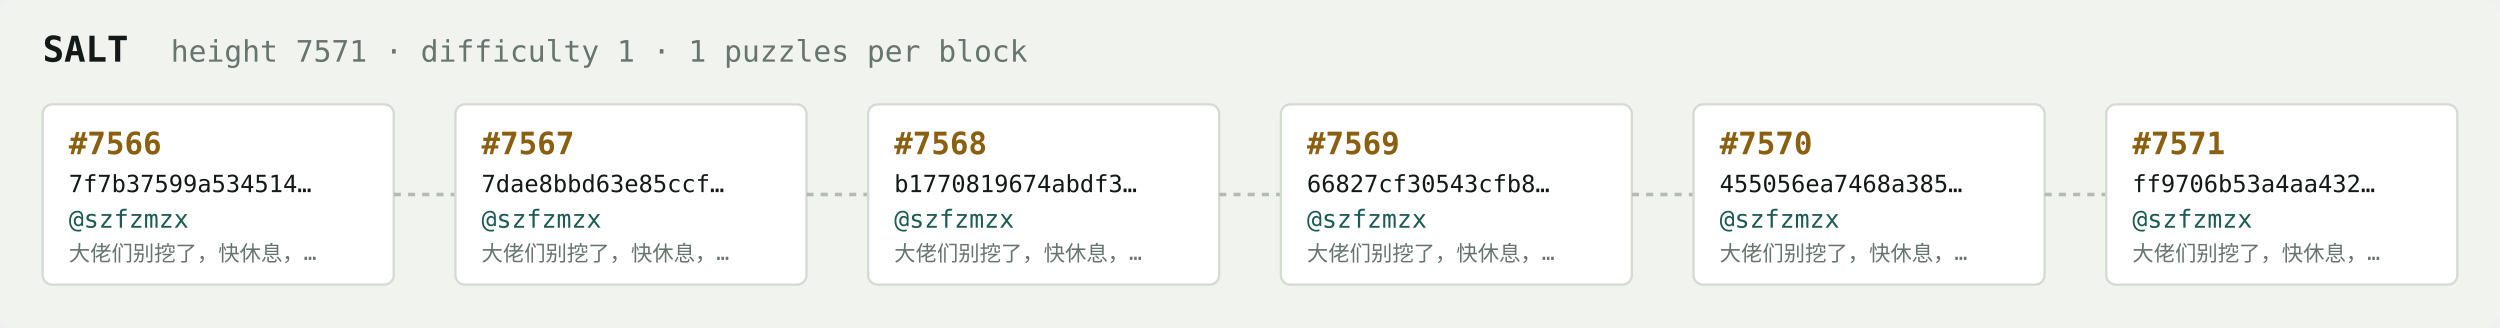
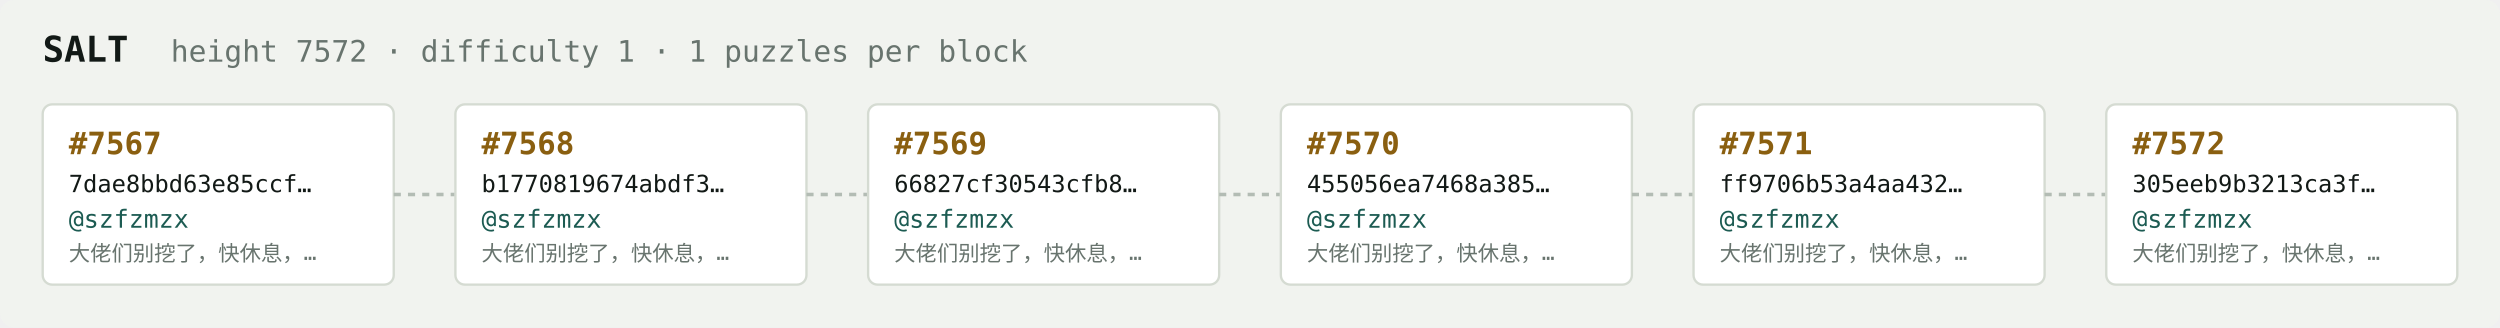
<svg xmlns="http://www.w3.org/2000/svg" width="1054" height="138" viewBox="0 0 1054 138" font-family="ui-monospace,SFMono-Regular,Menlo,monospace">
  <rect fill="#f1f3ef" width="1054" height="138" rx="6" />
  <text x="18" y="26" fill="#121916" font-size="15" font-weight="700">SALT</text>
-   <text x="72" y="26" fill="#68746e" font-size="12.5">height 7571 · difficulty 1 · 1 puzzles per block</text>
+   <text x="72" y="26" fill="#68746e" font-size="12.5">height 7572 · difficulty 1 · 1 puzzles per block</text>
  <rect x="18" y="44" width="148" height="76" rx="4" fill="#ffffff" stroke="#d5dbd2" stroke-width="1" />
-   <text x="29" y="65" fill="#8a5f10" font-size="13" font-weight="700">#7566</text>
-   <text x="29" y="81" fill="#121916" font-size="10">7f7b37599a534514…</text>
+   <text x="29" y="65" fill="#8a5f10" font-size="13" font-weight="700">#7567</text>
+   <text x="29" y="81" fill="#121916" font-size="10">7dae8bbd63e85ccf…</text>
  <text x="29" y="96" fill="#1c5b52" font-size="10.5">@szfzmzx</text>
  <text x="29" y="110" fill="#68746e" font-size="9">大佬们别挖了，快休息，…</text>
  <line x1="166" y1="82.0" x2="192" y2="82.0" stroke="#b3bcb4" stroke-width="1.5" stroke-dasharray="3 3" />
  <rect x="192" y="44" width="148" height="76" rx="4" fill="#ffffff" stroke="#d5dbd2" stroke-width="1" />
-   <text x="203" y="65" fill="#8a5f10" font-size="13" font-weight="700">#7567</text>
-   <text x="203" y="81" fill="#121916" font-size="10">7dae8bbd63e85ccf…</text>
+   <text x="203" y="65" fill="#8a5f10" font-size="13" font-weight="700">#7568</text>
+   <text x="203" y="81" fill="#121916" font-size="10">b1770819674abdf3…</text>
  <text x="203" y="96" fill="#1c5b52" font-size="10.5">@szfzmzx</text>
  <text x="203" y="110" fill="#68746e" font-size="9">大佬们别挖了，快休息，…</text>
  <line x1="340" y1="82.0" x2="366" y2="82.0" stroke="#b3bcb4" stroke-width="1.5" stroke-dasharray="3 3" />
  <rect x="366" y="44" width="148" height="76" rx="4" fill="#ffffff" stroke="#d5dbd2" stroke-width="1" />
-   <text x="377" y="65" fill="#8a5f10" font-size="13" font-weight="700">#7568</text>
-   <text x="377" y="81" fill="#121916" font-size="10">b1770819674abdf3…</text>
+   <text x="377" y="65" fill="#8a5f10" font-size="13" font-weight="700">#7569</text>
+   <text x="377" y="81" fill="#121916" font-size="10">66827cf30543cfb8…</text>
  <text x="377" y="96" fill="#1c5b52" font-size="10.5">@szfzmzx</text>
  <text x="377" y="110" fill="#68746e" font-size="9">大佬们别挖了，快休息，…</text>
  <line x1="514" y1="82.0" x2="540" y2="82.0" stroke="#b3bcb4" stroke-width="1.5" stroke-dasharray="3 3" />
  <rect x="540" y="44" width="148" height="76" rx="4" fill="#ffffff" stroke="#d5dbd2" stroke-width="1" />
-   <text x="551" y="65" fill="#8a5f10" font-size="13" font-weight="700">#7569</text>
-   <text x="551" y="81" fill="#121916" font-size="10">66827cf30543cfb8…</text>
+   <text x="551" y="65" fill="#8a5f10" font-size="13" font-weight="700">#7570</text>
+   <text x="551" y="81" fill="#121916" font-size="10">455056ea7468a385…</text>
  <text x="551" y="96" fill="#1c5b52" font-size="10.5">@szfzmzx</text>
  <text x="551" y="110" fill="#68746e" font-size="9">大佬们别挖了，快休息，…</text>
  <line x1="688" y1="82.0" x2="714" y2="82.0" stroke="#b3bcb4" stroke-width="1.5" stroke-dasharray="3 3" />
  <rect x="714" y="44" width="148" height="76" rx="4" fill="#ffffff" stroke="#d5dbd2" stroke-width="1" />
-   <text x="725" y="65" fill="#8a5f10" font-size="13" font-weight="700">#7570</text>
-   <text x="725" y="81" fill="#121916" font-size="10">455056ea7468a385…</text>
+   <text x="725" y="65" fill="#8a5f10" font-size="13" font-weight="700">#7571</text>
+   <text x="725" y="81" fill="#121916" font-size="10">ff9706b53a4aa432…</text>
  <text x="725" y="96" fill="#1c5b52" font-size="10.5">@szfzmzx</text>
  <text x="725" y="110" fill="#68746e" font-size="9">大佬们别挖了，快休息，…</text>
  <line x1="862" y1="82.0" x2="888" y2="82.0" stroke="#b3bcb4" stroke-width="1.5" stroke-dasharray="3 3" />
  <rect x="888" y="44" width="148" height="76" rx="4" fill="#ffffff" stroke="#d5dbd2" stroke-width="1" />
-   <text x="899" y="65" fill="#8a5f10" font-size="13" font-weight="700">#7571</text>
-   <text x="899" y="81" fill="#121916" font-size="10">ff9706b53a4aa432…</text>
+   <text x="899" y="65" fill="#8a5f10" font-size="13" font-weight="700">#7572</text>
+   <text x="899" y="81" fill="#121916" font-size="10">305eeb9b3213ca3f…</text>
  <text x="899" y="96" fill="#1c5b52" font-size="10.5">@szfzmzx</text>
  <text x="899" y="110" fill="#68746e" font-size="9">大佬们别挖了，快休息，…</text>
</svg>
